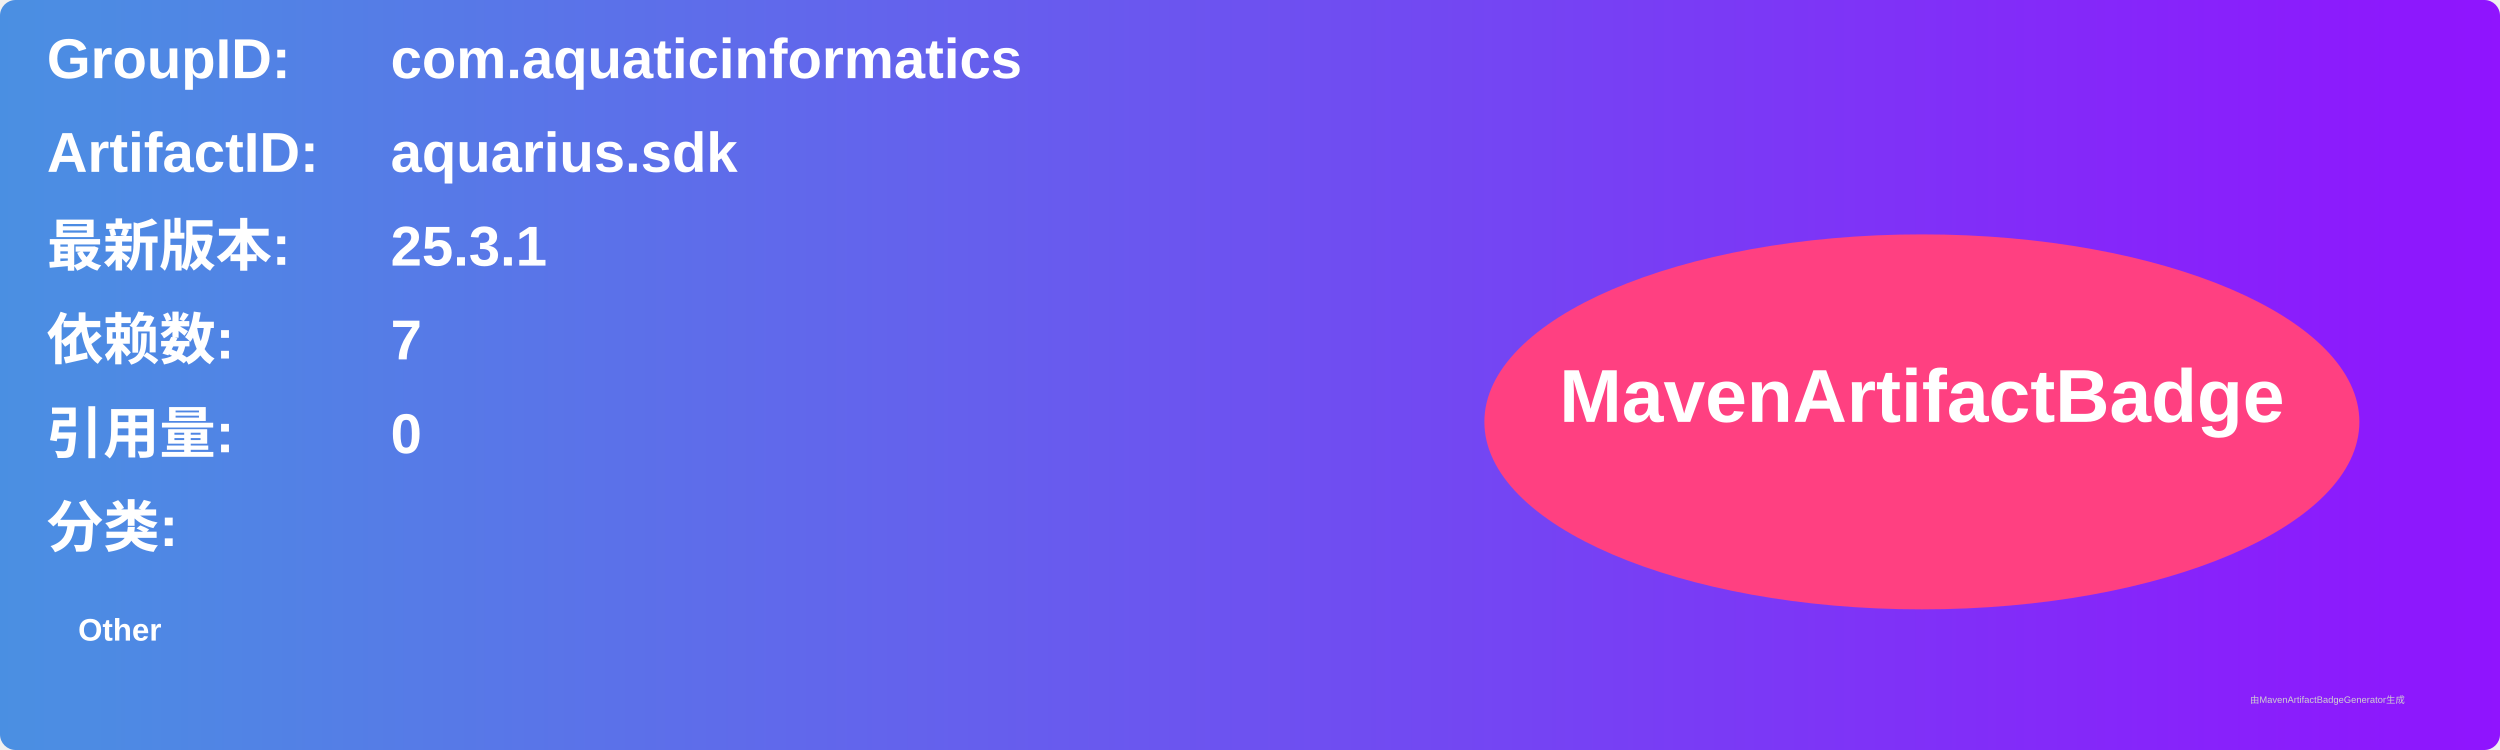
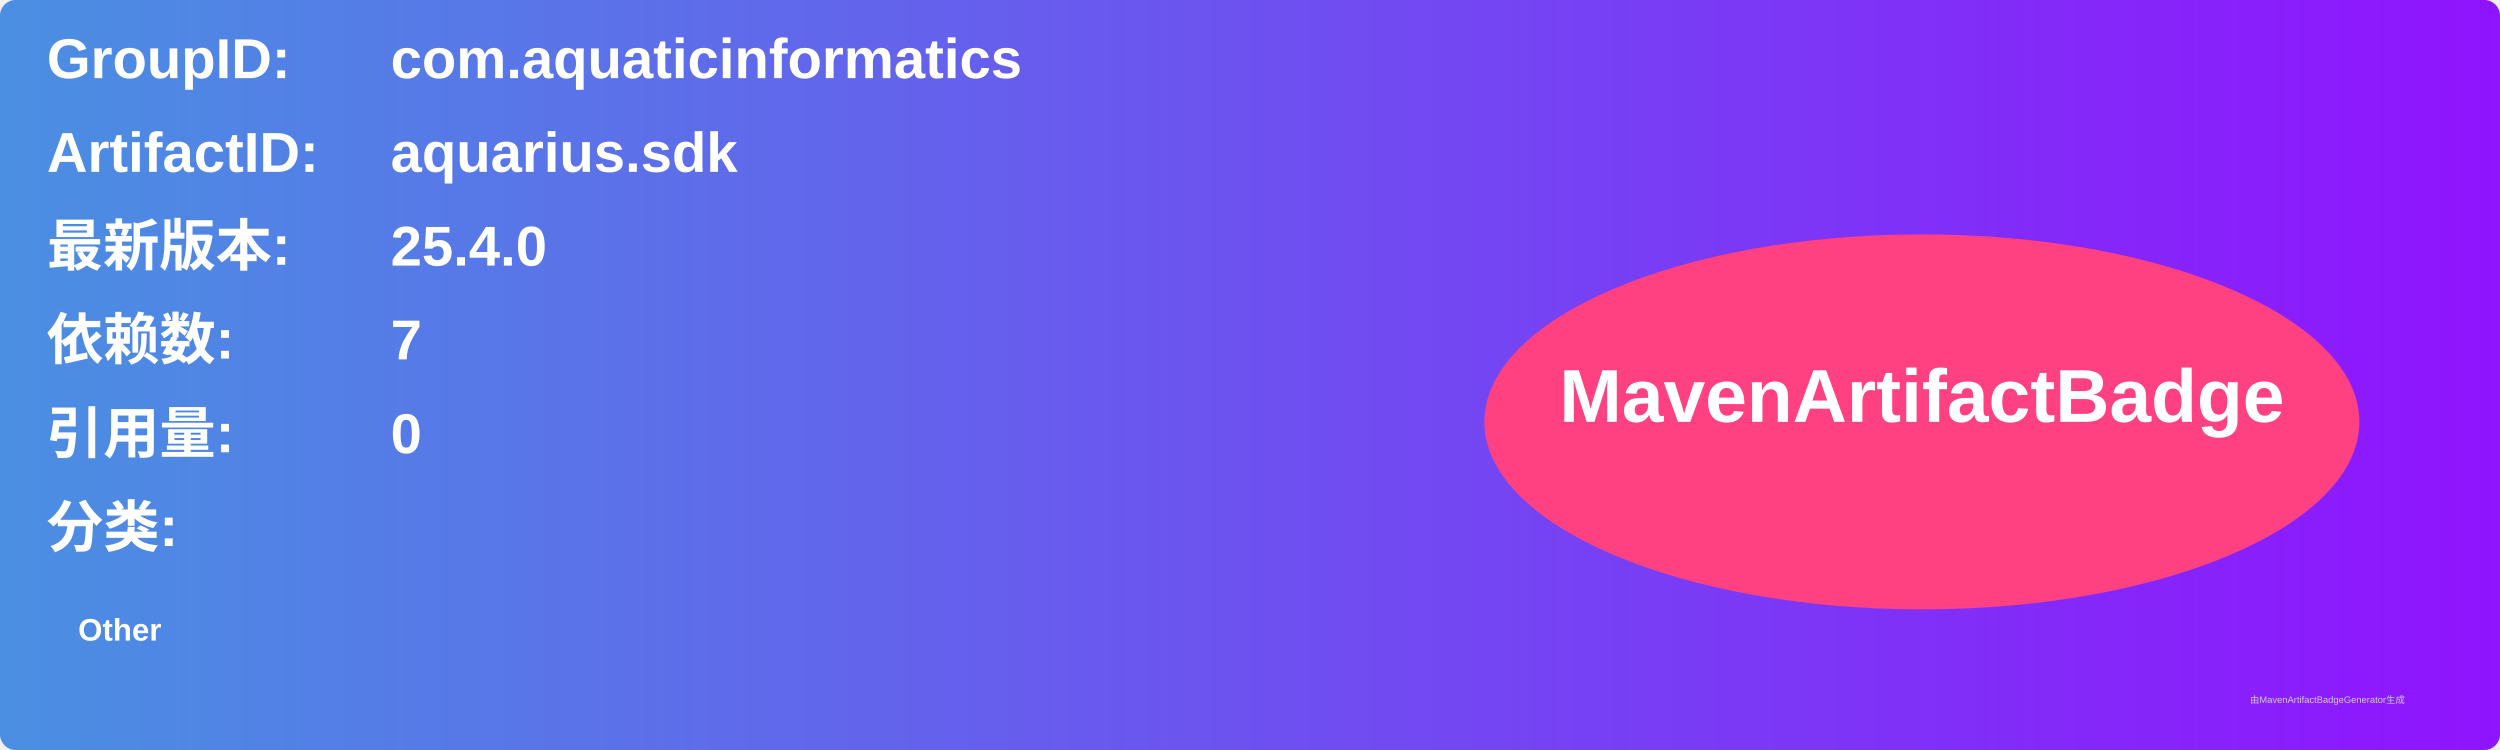
<svg xmlns="http://www.w3.org/2000/svg" width="800" height="240" viewBox="0 0 800 240">
  <linearGradient id="grad" x1="0%" y1="0%" x2="100%" y2="0%">
    <stop offset="0%" stop-color="#4a90e2" />
    <stop offset="100%" stop-color="#9013fe" />
  </linearGradient>
  <rect width="100%" height="100%" rx="5" ry="5" fill="url(#grad)" />
  <g transform="translate(15, 15)">
    <text x="0" y="10" font-family="Arial" font-size="18" fill="white" font-weight="bold" width="260">GroupID:</text>
    <text x="110" y="10" font-family="Arial" font-size="18" fill="white" font-weight="bold" width="460">com.aquaticinformatics</text>
    <text x="0" y="40" font-family="Arial" font-size="18" fill="white" font-weight="bold" width="260">ArtifactID:</text>
    <text x="110" y="40" font-family="Arial" font-size="18" fill="white" font-weight="bold" width="460">aquarius.sdk</text>
    <text x="0" y="70" font-family="Arial" font-size="18" fill="white" font-weight="bold">最新版本:</text>
    <text x="110" y="70" font-family="Arial" font-size="18" fill="white" font-weight="bold">
-       <tspan font-weight="bold">25.3.1</tspan>
+       <tspan font-weight="bold">25.4.0</tspan>
    </text>
    <text x="0" y="100" font-family="Arial" font-size="18" fill="white" font-weight="bold">依赖数: </text>
    <text x="110" y="100" font-family="Arial" font-size="18" fill="white">
      <tspan font-weight="bold">7</tspan>
    </text>
    <text x="0" y="130" font-family="Arial" font-size="18" fill="white" font-weight="bold">引用量: </text>
    <text x="110" y="130" font-family="Arial" font-size="18" fill="white">
      <tspan font-weight="bold">0</tspan>
    </text>
    <text x="0" y="160" font-family="Arial" font-size="18" fill="white" font-weight="bold">分类:</text>
    <text x="10" y="190" font-family="Arial" font-size="10" fill="white">
      <tspan font-weight="bold">Other</tspan>
    </text>
    <ellipse cx="600" cy="120" rx="140" ry="60" fill="#ff4081" />
    <text x="600" y="120" text-anchor="middle" font-family="Arial" font-size="24" fill="white" font-weight="bold">MavenArtifactBadge</text>
  </g>
  <text x="720" y="225" font-family="Arial" font-size="3" fill="#d0d0d0">由MavenArtifactBadgeGenerator生成</text>
</svg>
